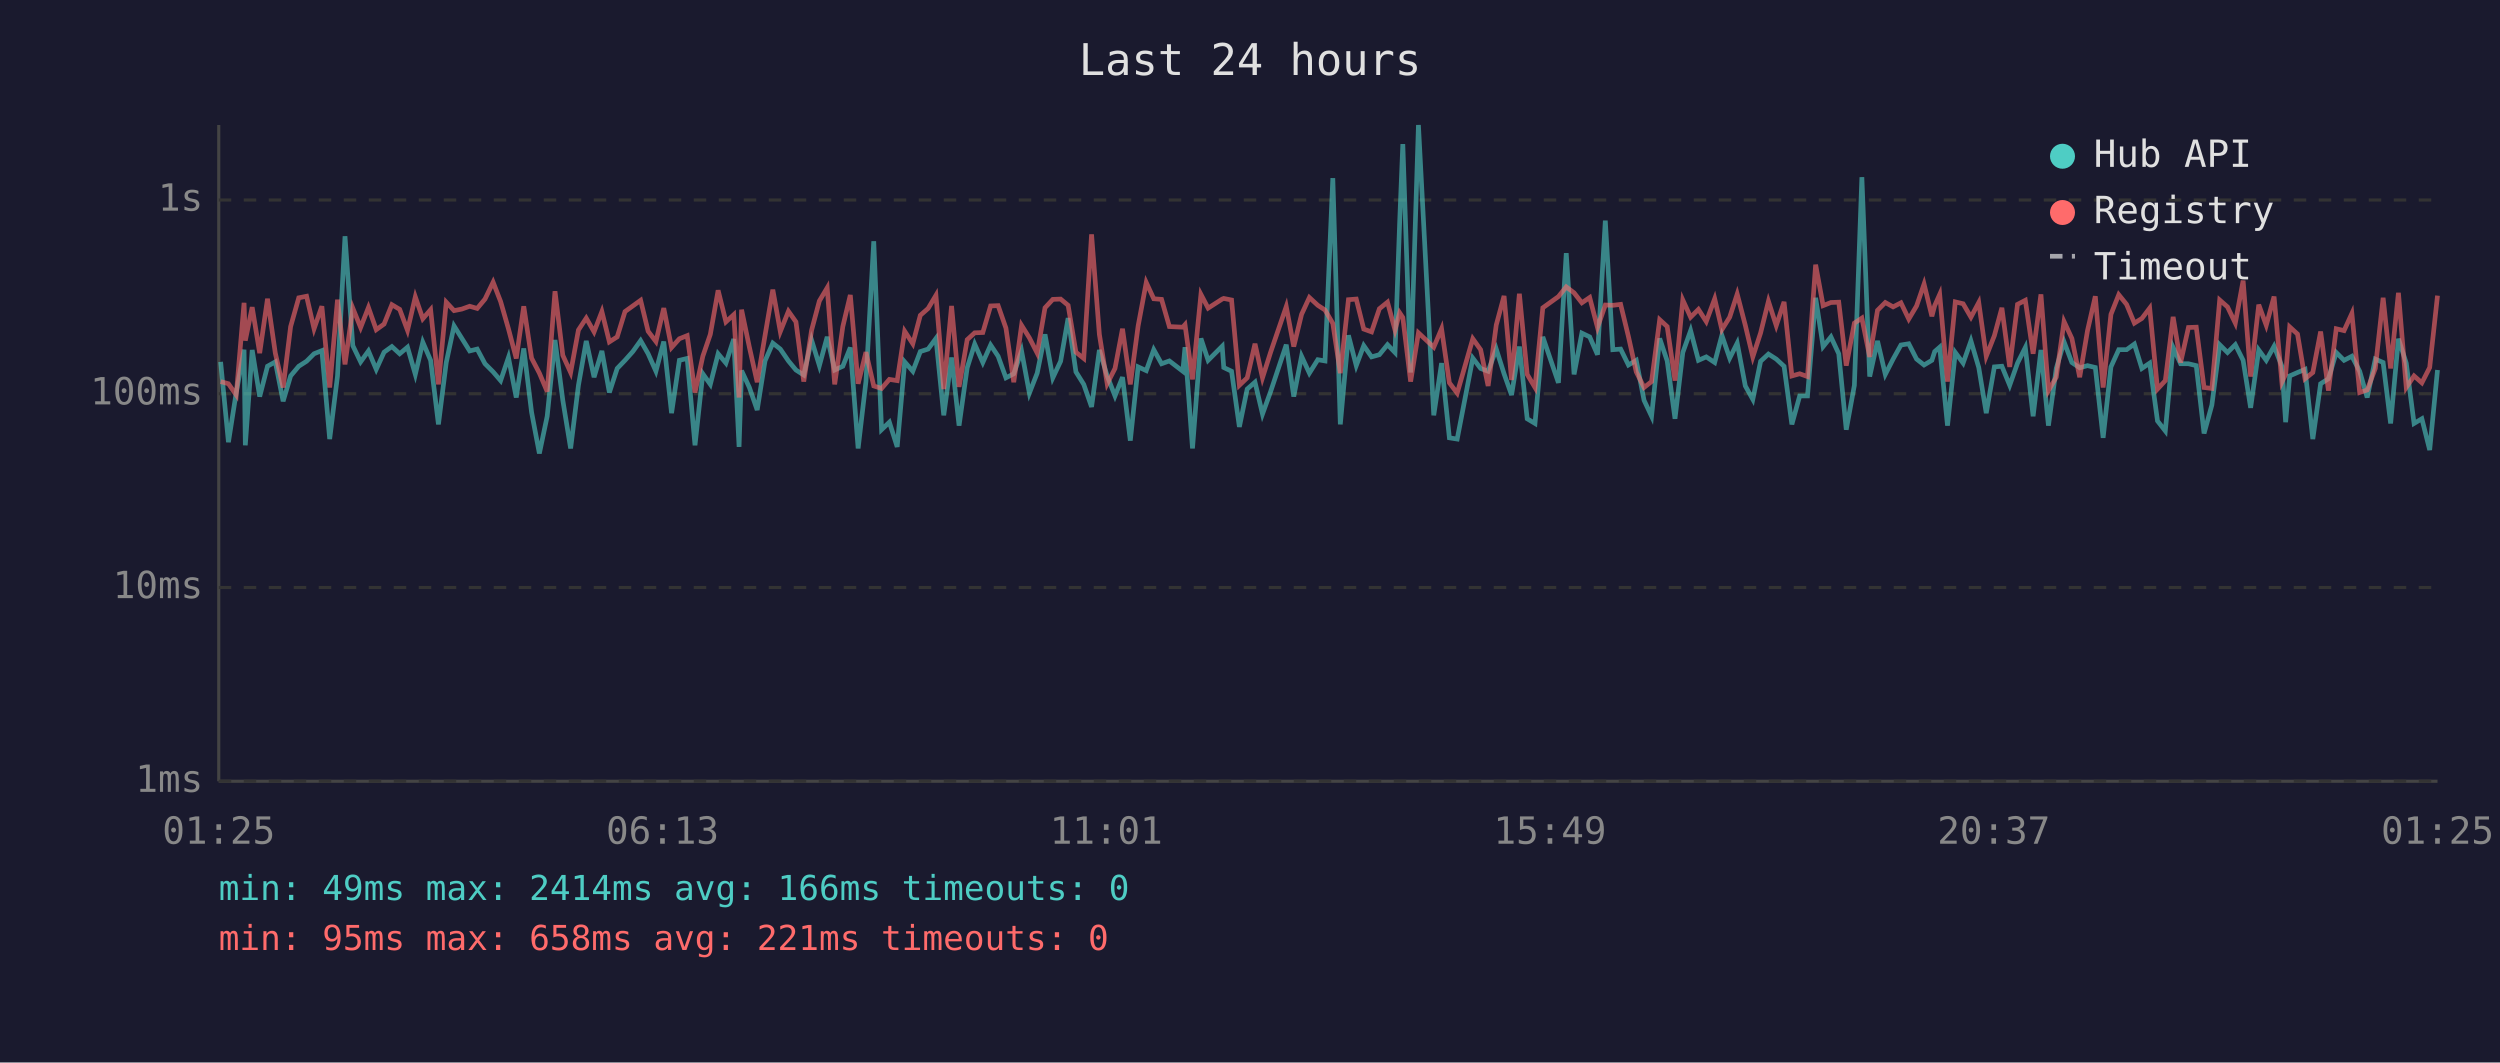
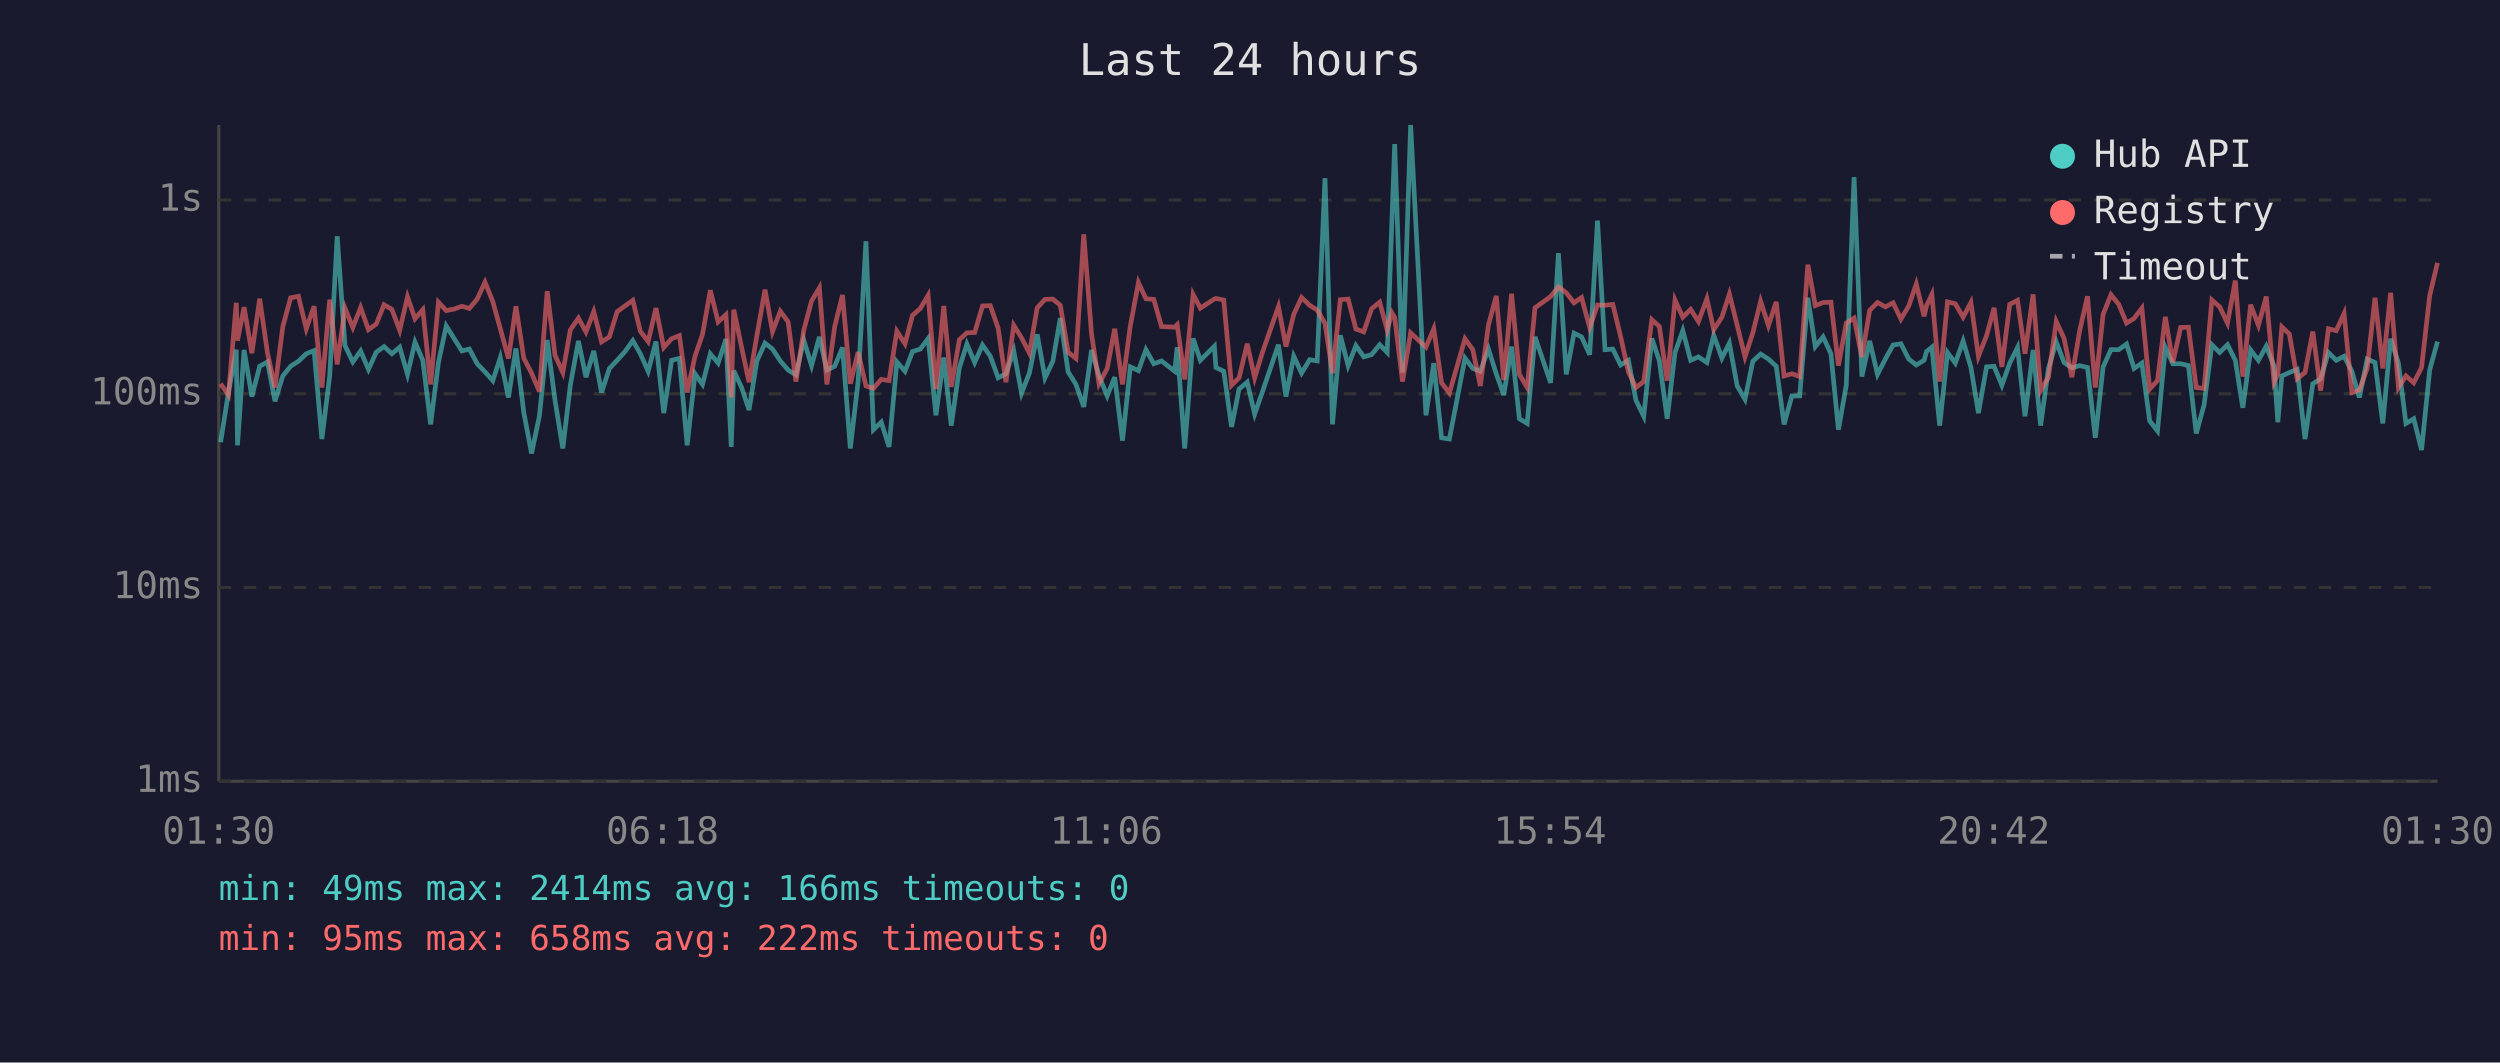
<svg xmlns="http://www.w3.org/2000/svg" viewBox="0 0 800 340" font-family="monospace" font-size="12">
  <rect width="800" height="340" fill="#1a1a2e" />
  <text x="400" y="24" fill="#e0e0e0" font-size="14" text-anchor="middle">Last 24 hours</text>
  <line x1="70" y1="40" x2="70" y2="250" stroke="#444" stroke-width="1" />
  <line x1="70" y1="250" x2="780" y2="250" stroke="#444" stroke-width="1" />
  <line x1="70" y1="250" x2="780" y2="250" stroke="#333" stroke-width="1" stroke-dasharray="4" />
  <text x="65" y="250" fill="#888" text-anchor="end" dominant-baseline="middle">1ms</text>
  <line x1="70" y1="188" x2="780" y2="188" stroke="#333" stroke-width="1" stroke-dasharray="4" />
  <text x="65" y="188" fill="#888" text-anchor="end" dominant-baseline="middle">10ms</text>
  <line x1="70" y1="126" x2="780" y2="126" stroke="#333" stroke-width="1" stroke-dasharray="4" />
  <text x="65" y="126" fill="#888" text-anchor="end" dominant-baseline="middle">100ms</text>
  <line x1="70" y1="64" x2="780" y2="64" stroke="#333" stroke-width="1" stroke-dasharray="4" />
  <text x="65" y="64" fill="#888" text-anchor="end" dominant-baseline="middle">1s</text>
-   <text x="70" y="270" fill="#888" text-anchor="middle">01:25</text>
-   <text x="212" y="270" fill="#888" text-anchor="middle">06:13</text>
-   <text x="354" y="270" fill="#888" text-anchor="middle">11:01</text>
-   <text x="496" y="270" fill="#888" text-anchor="middle">15:49</text>
-   <text x="638" y="270" fill="#888" text-anchor="middle">20:37</text>
-   <text x="780" y="270" fill="#888" text-anchor="middle">01:25</text>
-   <polyline points="70.6,115.8 73.1,141.5 75.6,125.6 78.1,111.9 78.5,142.5 80.7,112.0 83.1,126.9 85.6,117.2 88.1,115.8 90.6,128.4 93.0,120.3 95.6,117.2 98.1,115.6 100.5,113.2 103.0,112.2 105.5,140.5 108.0,120.3 110.4,75.6 112.9,110.6 115.4,115.8 117.9,112.3 120.4,118.2 122.9,112.7 125.4,110.9 127.9,113.2 130.4,111.1 132.9,119.8 135.3,109.5 137.8,115.3 140.3,135.8 142.8,116.0 145.3,104.3 147.8,108.3 150.3,112.3 152.7,111.7 155.2,116.4 157.8,119.0 160.2,121.8 162.7,114.4 165.2,127.2 167.6,111.5 170.1,131.9 172.6,145.1 175.1,133.2 177.6,108.8 180.1,128.1 182.6,143.5 185.1,123.3 187.6,109.1 190.1,120.7 192.6,112.3 195.0,125.6 197.5,117.9 200.0,115.3 202.5,112.5 205.0,109.0 207.4,113.2 209.9,118.8 212.4,109.3 214.9,132.2 217.4,115.3 219.9,114.7 222.4,142.5 224.9,119.6 227.3,123.0 229.8,113.2 232.3,116.2 234.8,108.5 236.5,143.0 237.3,118.6 239.8,124.0 242.3,131.2 244.8,115.5 247.3,109.8 249.7,111.7 252.3,115.5 254.7,118.4 257.2,120.0 259.7,108.8 262.2,117.0 264.7,107.8 267.1,118.4 269.7,117.2 272.1,111.2 274.6,143.5 277.1,122.1 279.6,77.2 282.1,137.5 284.6,135.1 287.1,143.0 289.5,115.8 292.1,118.8 294.5,112.5 297.0,111.7 299.5,108.3 302.0,132.9 304.5,114.4 306.9,136.2 309.5,117.7 311.9,110.1 314.5,116.0 317.0,110.4 319.4,114.0 321.9,120.9 324.4,119.6 326.9,112.3 329.4,125.8 331.9,119.4 334.4,107.0 336.9,120.9 339.4,115.6 341.8,101.8 344.3,119.0 346.8,123.0 349.3,130.2 351.8,112.0 354.3,120.3 356.8,126.7 359.2,120.7 361.7,141.0 364.2,117.4 366.8,118.6 369.2,111.9 371.7,116.4 374.2,115.5 378.5,118.8 379.2,111.1 381.6,143.5 384.3,108.3 386.6,115.3 391.1,110.8 391.6,117.6 394.1,118.8 396.6,136.6 399.1,124.5 401.6,122.3 404.0,132.5 406.6,125.3 411.6,110.3 414.0,126.9 416.5,114.0 419.0,119.4 421.7,115.1 424.0,115.5 426.5,57.0 428.9,135.8 431.5,107.3 434.0,117.0 436.4,110.6 438.9,114.2 441.4,113.5 444.0,110.3 446.4,112.8 447.9,70.9 448.9,46.1 451.4,119.2 453.9,40.0 458.8,132.9 461.3,116.2 463.8,140.1 466.3,140.5 471.3,114.6 473.8,117.9 476.2,118.8 478.8,111.7 481.3,119.6 483.7,126.4 486.2,110.9 488.7,134.0 491.2,135.5 493.7,107.8 498.7,122.5 501.2,81.0 503.7,119.8 506.2,106.6 508.7,107.8 511.2,113.5 513.7,70.6 516.1,111.9 518.6,111.7 521.1,116.8 523.6,115.3 526.1,128.1 528.5,133.2 531.1,108.3 533.5,115.5 536.0,134.0 538.5,112.8 541.0,105.8 543.5,115.3 546.0,114.2 548.7,116.0 551.0,107.3 553.5,114.6 555.9,109.8 558.5,123.5 560.9,127.8 563.4,115.6 565.9,113.3 568.4,114.9 570.9,117.2 573.4,135.8 575.9,126.7 578.4,126.7 581.0,95.3 583.4,110.9 585.9,107.8 588.4,113.2 590.8,137.5 593.4,123.3 595.8,56.7 598.3,120.5 600.8,109.1 603.3,119.8 605.8,114.9 608.3,110.4 610.8,110.0 613.3,114.9 615.7,116.8 618.2,115.3 619.1,112.5 620.7,111.1 623.2,136.2 625.7,112.8 628.2,116.2 630.7,109.1 633.2,117.6 635.6,132.2 638.2,117.4 640.6,117.2 643.1,123.3 645.6,116.2 648.1,111.2 650.6,133.2 653.1,112.0 655.5,136.2 658.0,117.9 660.5,109.4 663.0,116.0 665.5,117.7 668.0,117.0 670.5,117.6 673.0,140.1 675.5,117.4 678.0,111.9 680.5,111.9 683.0,110.1 685.4,117.9 687.9,116.2 690.4,134.7 692.9,137.9 695.4,111.2 697.8,116.4 700.3,116.4 702.8,117.0 705.3,138.7 707.8,129.6 710.3,110.3 712.8,112.8 715.3,110.3 717.8,115.3 720.2,130.5 722.8,112.0 725.2,115.3 727.7,110.8 730.2,117.2 731.4,135.1 732.7,120.3 735.2,119.2 737.6,118.2 740.1,140.5 742.6,122.8 745.1,121.2 747.6,112.8 750.1,115.3 752.6,114.0 755.1,118.8 757.5,127.2 760.1,114.9 762.6,116.0 765.0,135.5 767.5,108.4 770.0,116.2 772.5,135.5 775.0,134.0 777.5,144.0 780.0,118.4" fill="none" stroke="#4ecdc4" stroke-width="1.5" opacity="0.6" />
-   <polyline points="70.6,122.1 73.1,122.8 75.6,126.4 78.1,96.9 78.5,109.0 80.7,98.3 83.1,113.0 85.6,95.6 88.1,113.0 90.6,124.0 93.0,104.5 95.6,95.3 98.1,94.8 100.5,105.2 103.0,98.0 105.5,124.0 108.0,95.9 110.4,116.6 112.9,98.6 115.4,104.8 117.9,98.4 120.4,105.5 122.9,103.7 125.4,97.5 127.9,99.0 130.4,105.7 132.9,95.0 135.3,102.0 137.8,99.1 140.3,123.0 142.8,96.7 145.3,99.4 147.8,98.9 150.3,98.0 152.7,98.7 155.2,95.7 157.8,90.3 160.2,96.5 162.7,105.2 165.2,114.7 167.6,98.0 170.1,114.6 172.6,119.4 175.1,125.3 177.6,93.2 180.1,113.7 182.6,119.2 185.1,105.6 187.6,101.8 190.1,106.2 192.6,99.7 195.0,109.4 197.5,107.8 200.0,99.7 202.5,97.9 205.0,96.1 207.4,106.0 209.9,109.3 212.4,98.6 214.9,111.2 217.4,108.4 219.9,107.4 222.4,125.6 224.9,114.0 227.3,107.0 229.8,92.9 232.3,103.0 234.8,100.7 236.5,127.2 237.3,99.1 239.8,111.1 242.3,122.3 244.8,107.4 247.3,92.7 249.7,106.1 252.3,99.6 254.7,103.0 257.2,122.1 259.7,105.7 262.2,96.3 264.7,92.1 267.1,123.0 269.7,104.5 272.1,94.4 274.6,122.8 277.1,112.7 279.6,123.5 282.1,124.3 284.6,121.4 287.1,121.8 289.5,106.0 292.1,110.0 294.5,100.9 297.0,98.7 299.5,94.5 302.0,124.5 304.5,97.9 306.9,123.8 309.5,108.7 311.9,106.5 314.5,106.4 317.0,97.9 319.4,97.8 321.9,105.0 324.4,122.3 326.9,104.1 329.4,108.1 331.9,113.0 334.4,98.5 336.9,95.8 339.4,95.7 341.8,97.7 344.3,112.7 346.8,114.7 349.3,75.0 351.8,107.0 354.3,122.8 356.8,117.9 359.2,105.2 361.7,123.0 364.2,104.3 366.8,90.4 369.2,95.6 371.7,95.8 374.2,104.5 378.5,104.7 379.2,103.9 381.6,121.4 384.3,94.2 386.6,98.6 391.1,95.7 391.6,95.5 394.1,96.0 396.6,123.3 399.1,120.9 401.6,110.0 404.0,120.9 406.6,112.7 411.6,98.1 414.0,110.9 416.5,100.6 419.0,95.2 421.7,97.7 424.0,99.2 426.5,103.5 428.9,119.4 431.5,95.9 434.0,95.7 436.4,105.3 438.9,106.2 441.4,98.8 444.0,96.7 446.4,105.6 447.9,100.1 448.9,101.6 451.4,122.1 453.9,106.5 458.8,111.1 461.3,105.2 463.8,122.5 466.3,125.8 471.3,108.4 473.8,111.9 476.2,123.5 478.8,104.0 481.3,94.7 483.7,121.6 486.2,94.0 488.7,119.8 491.2,124.0 493.7,98.5 498.7,94.9 501.2,91.8 503.7,93.7 506.2,96.9 508.7,95.2 511.2,104.8 513.7,97.6 516.1,97.7 518.6,97.4 521.1,107.7 523.6,119.0 526.1,124.0 528.5,122.1 531.1,102.3 533.5,104.5 536.0,121.8 538.5,96.0 541.0,101.5 543.5,99.0 546.0,102.9 548.7,95.6 551.0,105.5 553.5,101.5 555.9,94.1 558.5,104.1 560.9,114.2 563.4,106.5 565.9,96.4 568.4,104.2 570.9,96.6 573.4,120.3 575.9,119.6 578.4,120.5 581.0,84.7 583.4,97.8 585.9,96.8 588.4,96.7 590.8,117.0 593.4,103.4 595.8,101.8 598.3,114.2 600.8,99.3 603.3,96.8 605.8,98.2 608.3,96.9 610.8,102.1 613.3,97.9 615.7,90.9 618.2,101.2 619.1,97.8 620.7,94.2 623.2,122.1 625.7,96.6 628.2,97.2 630.7,101.5 633.2,96.8 635.6,114.0 638.2,107.4 640.6,98.5 643.1,117.4 645.6,97.4 648.1,96.1 650.6,113.2 653.1,94.2 655.5,125.0 658.0,120.7 660.5,102.9 663.0,108.3 665.5,120.7 668.0,105.8 670.5,94.8 673.0,124.0 675.5,100.6 678.0,94.3 680.5,97.4 683.0,103.4 685.4,101.9 687.9,98.6 690.4,124.5 692.9,121.8 695.4,101.4 697.8,116.0 700.3,104.8 702.8,104.7 705.3,124.0 707.8,124.3 710.3,96.0 712.8,98.2 715.3,103.4 717.8,89.8 720.2,120.5 722.8,97.5 725.2,104.1 727.7,94.9 730.2,122.3 731.4,119.8 732.7,104.6 735.2,106.9 737.6,121.2 740.1,119.2 742.6,106.1 745.1,125.0 747.6,105.2 750.1,105.8 752.6,100.3 755.1,125.6 757.5,124.8 760.1,117.9 762.6,95.3 765.0,117.9 767.5,93.7 770.0,124.0 772.5,120.3 775.0,122.5 777.5,117.6 780.0,94.6" fill="none" stroke="#ff6b6b" stroke-width="1.5" opacity="0.6" />
+   <text x="70" y="270" fill="#888" text-anchor="middle">01:30</text>
+   <text x="212" y="270" fill="#888" text-anchor="middle">06:18</text>
+   <text x="354" y="270" fill="#888" text-anchor="middle">11:06</text>
+   <text x="496" y="270" fill="#888" text-anchor="middle">15:54</text>
+   <text x="638" y="270" fill="#888" text-anchor="middle">20:42</text>
+   <text x="780" y="270" fill="#888" text-anchor="middle">01:30</text>
+   <polyline points="70.6,141.5 73.1,125.6 75.6,111.9 76.0,142.5 78.1,112.0 80.6,126.9 83.1,117.2 85.6,115.8 88.0,128.4 90.5,120.3 93.0,117.2 95.5,115.6 98.0,113.2 100.5,112.2 103.0,140.5 105.5,120.3 107.9,75.6 110.4,110.6 112.9,115.8 115.4,112.3 117.9,118.2 120.4,112.7 122.9,110.9 125.4,113.2 127.9,111.1 130.4,119.8 132.8,109.5 135.3,115.3 137.8,135.8 140.3,116.0 142.8,104.3 145.3,108.3 147.8,112.3 150.2,111.7 152.7,116.4 155.2,119.0 157.7,121.8 160.1,114.4 162.7,127.2 165.1,111.5 167.6,131.9 170.1,145.1 172.6,133.2 175.1,108.8 177.6,128.1 180.1,143.5 182.5,123.3 185.1,109.1 187.5,120.7 190.0,112.3 192.5,125.6 195.0,117.9 197.5,115.3 200.0,112.5 202.5,109.0 204.9,113.2 207.4,118.8 209.9,109.3 212.4,132.2 214.9,115.3 217.4,114.7 219.9,142.5 222.4,119.6 224.8,123.0 227.3,113.2 229.8,116.2 232.3,108.5 234.0,143.0 234.8,118.6 237.3,124.0 239.7,131.2 242.2,115.5 244.8,109.8 247.2,111.7 249.7,115.5 252.2,118.4 254.7,120.0 257.2,108.8 259.7,117.0 262.2,107.8 264.6,118.4 267.1,117.2 269.6,111.2 272.1,143.5 274.6,122.1 277.1,77.2 279.5,137.5 282.0,135.1 284.5,143.0 287.0,115.8 289.6,118.8 292.0,112.5 294.5,111.7 297.0,108.3 299.5,132.9 302.0,114.4 304.4,136.2 307.0,117.7 309.4,110.1 311.9,116.0 314.4,110.4 316.9,114.0 319.4,120.9 321.9,119.6 324.4,112.3 326.9,125.8 329.4,119.4 331.9,107.0 334.4,120.9 336.9,115.6 339.3,101.8 341.8,119.0 344.3,123.0 346.8,130.2 349.3,112.0 351.7,120.3 354.3,126.7 356.7,120.7 359.2,141.0 361.7,117.4 364.3,118.6 366.7,111.9 369.2,116.4 371.7,115.5 375.9,118.8 376.7,111.1 379.1,143.5 381.8,108.3 384.1,115.3 388.6,110.8 389.1,117.6 391.6,118.8 394.1,136.6 396.5,124.5 399.1,122.3 401.5,132.5 404.0,125.3 409.1,110.3 411.5,126.9 414.0,114.0 416.5,119.4 419.1,115.1 421.5,115.5 424.0,57.0 426.4,135.8 428.9,107.3 431.4,117.0 433.9,110.6 436.4,114.2 438.9,113.5 441.5,110.3 443.9,112.8 445.4,70.9 446.3,46.1 448.8,119.2 451.4,40.0 456.3,132.9 458.8,116.2 461.3,140.1 463.8,140.5 468.8,114.6 471.3,117.9 473.7,118.8 476.3,111.7 478.8,119.6 481.2,126.4 483.7,110.9 486.2,134.0 488.7,135.5 491.2,107.8 496.2,122.5 498.7,81.0 501.2,119.8 503.7,106.6 506.1,107.8 508.7,113.5 511.2,70.6 513.6,111.9 516.1,111.7 518.6,116.8 521.1,115.3 523.5,128.1 526.0,133.2 528.6,108.3 531.0,115.5 533.5,134.0 536.0,112.8 538.5,105.8 541.0,115.3 543.5,114.2 546.2,116.0 548.4,107.3 551.0,114.6 553.4,109.8 555.9,123.5 558.4,127.8 560.9,115.6 563.4,113.3 565.9,114.9 568.4,117.2 570.9,135.8 573.4,126.7 575.9,126.7 578.5,95.3 580.9,110.9 583.4,107.8 585.9,113.2 588.3,137.5 590.8,123.3 593.3,56.7 595.8,120.5 598.3,109.1 600.8,119.8 603.3,114.9 605.8,110.4 608.3,110.0 610.8,114.9 613.2,116.8 615.7,115.3 616.5,112.5 618.2,111.1 620.7,136.2 623.2,112.8 625.7,116.2 628.2,109.1 630.7,117.6 633.1,132.2 635.7,117.4 638.1,117.2 640.6,123.3 643.1,116.2 645.6,111.2 648.0,133.2 650.6,112.0 653.0,136.2 655.5,117.9 658.0,109.4 660.5,116.0 663.0,117.7 665.5,117.0 668.0,117.6 670.5,140.1 673.0,117.4 675.5,111.9 678.0,111.9 680.5,110.1 682.9,117.9 685.4,116.2 687.9,134.7 690.4,137.9 692.9,111.2 695.3,116.4 697.8,116.4 700.3,117.0 702.8,138.7 705.3,129.6 707.8,110.3 710.3,112.8 712.8,110.3 715.3,115.3 717.7,130.5 720.2,112.0 722.7,115.3 725.2,110.8 727.7,117.2 728.9,135.1 730.2,120.3 732.6,119.2 735.1,118.2 737.6,140.5 740.1,122.8 742.6,121.2 745.1,112.8 747.6,115.3 750.1,114.0 752.6,118.8 755.0,127.2 757.5,114.9 760.0,116.0 762.5,135.5 765.0,108.4 767.5,116.2 769.9,135.5 772.4,134.0 774.9,144.0 777.5,118.4 780.0,109.3" fill="none" stroke="#4ecdc4" stroke-width="1.5" opacity="0.6" />
+   <polyline points="70.6,122.8 73.1,126.4 75.6,96.9 76.0,109.0 78.1,98.3 80.6,113.0 83.1,95.6 85.6,113.0 88.0,124.0 90.5,104.5 93.0,95.3 95.5,94.8 98.0,105.2 100.5,98.0 103.0,124.0 105.5,95.9 107.9,116.6 110.4,98.6 112.9,104.8 115.4,98.4 117.9,105.5 120.4,103.7 122.9,97.5 125.4,99.0 127.9,105.7 130.4,95.0 132.8,102.0 135.3,99.1 137.8,123.0 140.3,96.7 142.8,99.4 145.3,98.9 147.8,98.0 150.2,98.7 152.7,95.7 155.2,90.3 157.7,96.5 160.1,105.2 162.7,114.7 165.1,98.0 167.6,114.6 170.1,119.4 172.6,125.3 175.1,93.2 177.6,113.7 180.1,119.2 182.5,105.6 185.1,101.8 187.5,106.2 190.0,99.7 192.5,109.4 195.0,107.8 197.5,99.7 200.0,97.9 202.5,96.1 204.9,106.0 207.4,109.3 209.9,98.6 212.4,111.2 214.9,108.4 217.4,107.4 219.9,125.6 222.4,114.0 224.8,107.0 227.3,92.9 229.8,103.0 232.3,100.7 234.0,127.2 234.8,99.1 237.3,111.1 239.7,122.3 242.2,107.4 244.8,92.7 247.2,106.1 249.7,99.6 252.2,103.0 254.7,122.1 257.2,105.7 259.7,96.3 262.2,92.1 264.6,123.0 267.1,104.5 269.6,94.4 272.1,122.8 274.6,112.7 277.1,123.5 279.5,124.3 282.0,121.4 284.5,121.8 287.0,106.0 289.6,110.0 292.0,100.9 294.5,98.7 297.0,94.5 299.5,124.5 302.0,97.9 304.4,123.8 307.0,108.7 309.4,106.5 311.9,106.4 314.4,97.9 316.9,97.8 319.4,105.0 321.9,122.3 324.4,104.1 326.9,108.1 329.4,113.0 331.9,98.5 334.4,95.8 336.9,95.7 339.3,97.7 341.8,112.7 344.3,114.7 346.8,75.0 349.3,107.0 351.7,122.8 354.3,117.9 356.7,105.2 359.2,123.0 361.7,104.3 364.3,90.4 366.7,95.6 369.2,95.8 371.7,104.5 375.9,104.7 376.7,103.9 379.1,121.4 381.8,94.2 384.1,98.6 388.6,95.7 389.1,95.5 391.6,96.0 394.1,123.3 396.5,120.9 399.1,110.0 401.5,120.9 404.0,112.7 409.1,98.1 411.5,110.9 414.0,100.6 416.5,95.2 419.1,97.7 421.5,99.2 424.0,103.5 426.4,119.4 428.9,95.9 431.4,95.7 433.9,105.3 436.4,106.2 438.9,98.8 441.5,96.7 443.9,105.6 445.4,100.1 446.3,101.6 448.8,122.1 451.4,106.5 456.3,111.1 458.8,105.2 461.3,122.5 463.8,125.8 468.8,108.4 471.3,111.9 473.7,123.5 476.3,104.0 478.8,94.7 481.2,121.6 483.7,94.0 486.2,119.8 488.7,124.0 491.2,98.5 496.2,94.9 498.7,91.8 501.2,93.7 503.7,96.9 506.1,95.2 508.7,104.8 511.2,97.6 513.6,97.7 516.1,97.4 518.6,107.7 521.1,119.0 523.5,124.0 526.0,122.1 528.6,102.3 531.0,104.5 533.5,121.8 536.0,96.0 538.5,101.5 541.0,99.0 543.5,102.9 546.2,95.6 548.4,105.5 551.0,101.5 553.4,94.1 555.9,104.1 558.4,114.2 560.9,106.5 563.4,96.4 565.9,104.2 568.4,96.6 570.9,120.3 573.4,119.6 575.9,120.5 578.5,84.7 580.9,97.8 583.4,96.8 585.9,96.7 588.3,117.0 590.8,103.4 593.3,101.8 595.8,114.2 598.3,99.3 600.8,96.8 603.3,98.2 605.8,96.9 608.3,102.1 610.8,97.9 613.2,90.9 615.7,101.2 616.5,97.8 618.2,94.2 620.7,122.1 623.2,96.6 625.7,97.2 628.2,101.5 630.7,96.8 633.1,114.0 635.7,107.4 638.1,98.5 640.6,117.4 643.1,97.4 645.6,96.1 648.0,113.2 650.6,94.2 653.0,125.0 655.5,120.7 658.0,102.9 660.5,108.3 663.0,120.7 665.5,105.8 668.0,94.8 670.5,124.0 673.0,100.6 675.5,94.3 678.0,97.4 680.5,103.4 682.9,101.9 685.4,98.6 687.9,124.5 690.4,121.8 692.9,101.4 695.3,116.0 697.8,104.8 700.3,104.7 702.8,124.0 705.3,124.3 707.8,96.0 710.3,98.2 712.8,103.4 715.3,89.8 717.7,120.5 720.2,97.5 722.7,104.1 725.2,94.9 727.7,122.3 728.9,119.8 730.2,104.6 732.6,106.9 735.1,121.2 737.6,119.2 740.1,106.1 742.6,125.0 745.1,105.2 747.6,105.8 750.1,100.3 752.6,125.6 755.0,124.8 757.5,117.9 760.0,95.3 762.5,117.9 765.0,93.7 767.5,124.0 769.9,120.3 772.4,122.5 774.9,117.6 777.5,94.6 780.0,84.1" fill="none" stroke="#ff6b6b" stroke-width="1.5" opacity="0.6" />
  <circle cx="660" cy="50" r="4" fill="#4ecdc4" />
  <text x="670" y="50" fill="#e0e0e0" dominant-baseline="middle">Hub API</text>
  <circle cx="660" cy="68" r="4" fill="#ff6b6b" />
  <text x="670" y="68" fill="#e0e0e0" dominant-baseline="middle">Registry</text>
  <line x1="656" y1="82" x2="664" y2="82" stroke="#e0e0e0" stroke-width="1.5" stroke-dasharray="4,3" opacity="0.7" />
  <text x="670" y="86" fill="#e0e0e0" dominant-baseline="middle">Timeout</text>
  <text x="70" y="288" fill="#4ecdc4" font-size="11">min: 49ms  max: 2414ms  avg: 166ms  timeouts: 0</text>
-   <text x="70" y="304" fill="#ff6b6b" font-size="11">min: 95ms  max: 658ms  avg: 221ms  timeouts: 0</text>
+   <text x="70" y="304" fill="#ff6b6b" font-size="11">min: 95ms  max: 658ms  avg: 222ms  timeouts: 0</text>
</svg>
